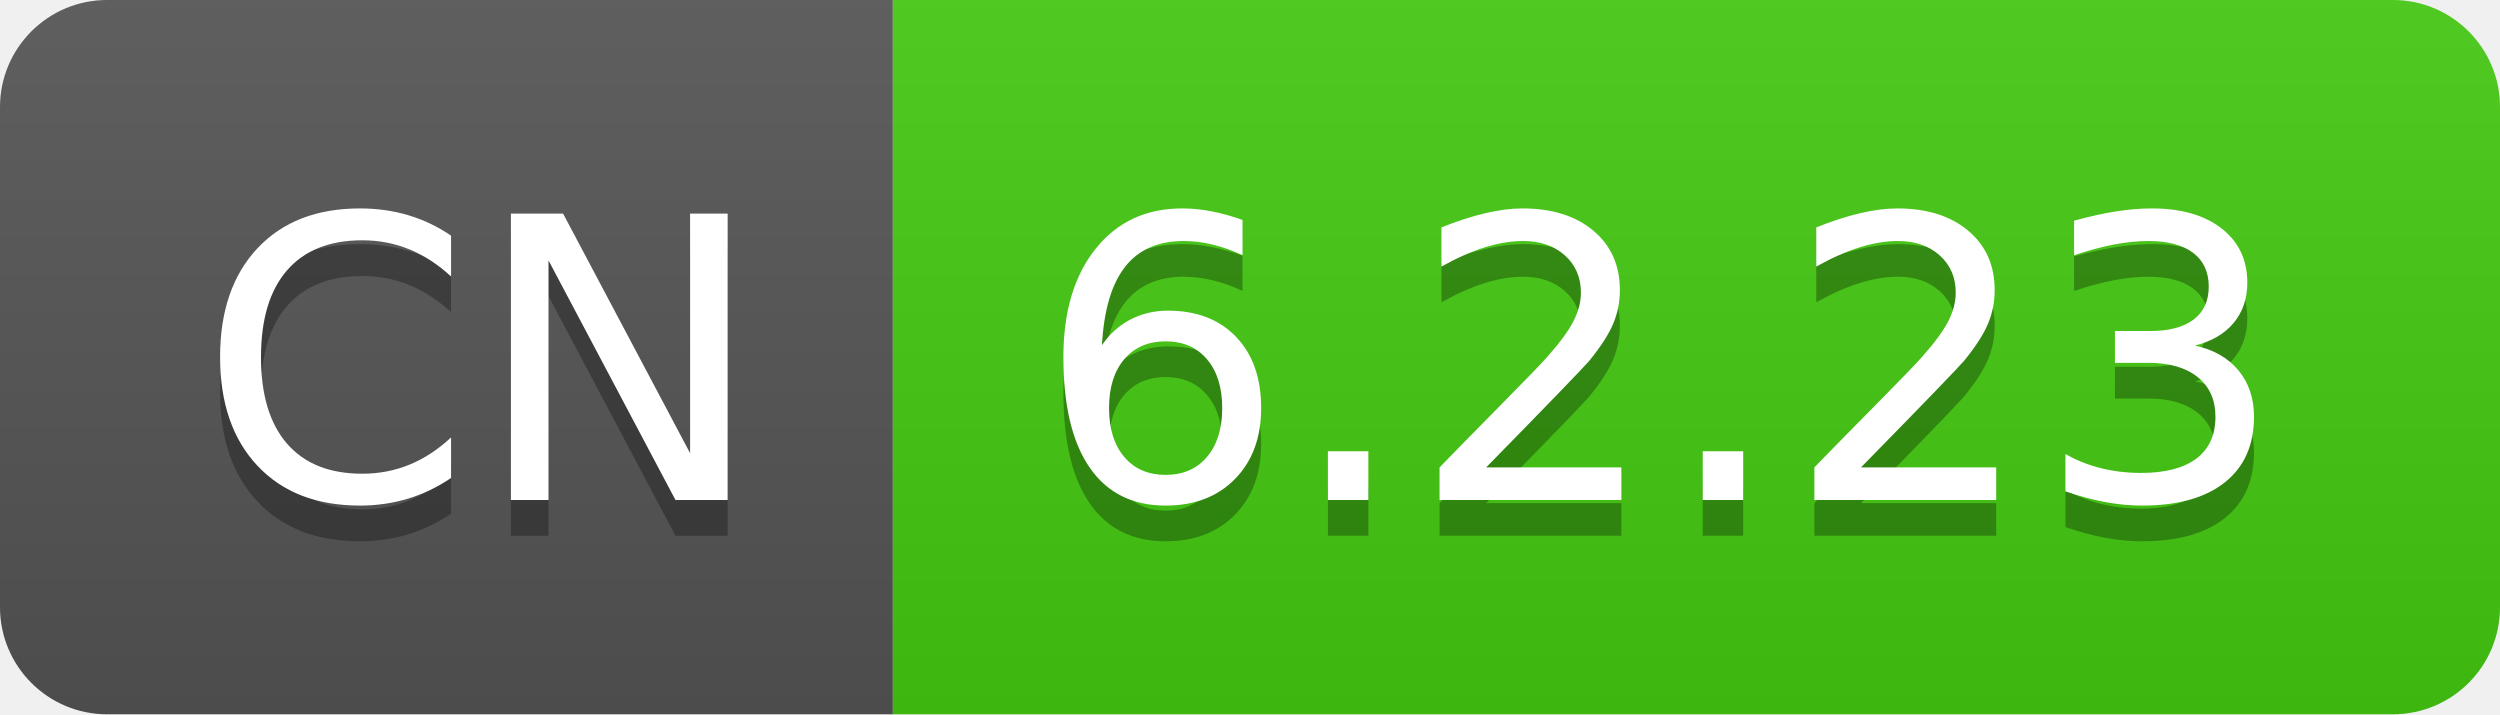
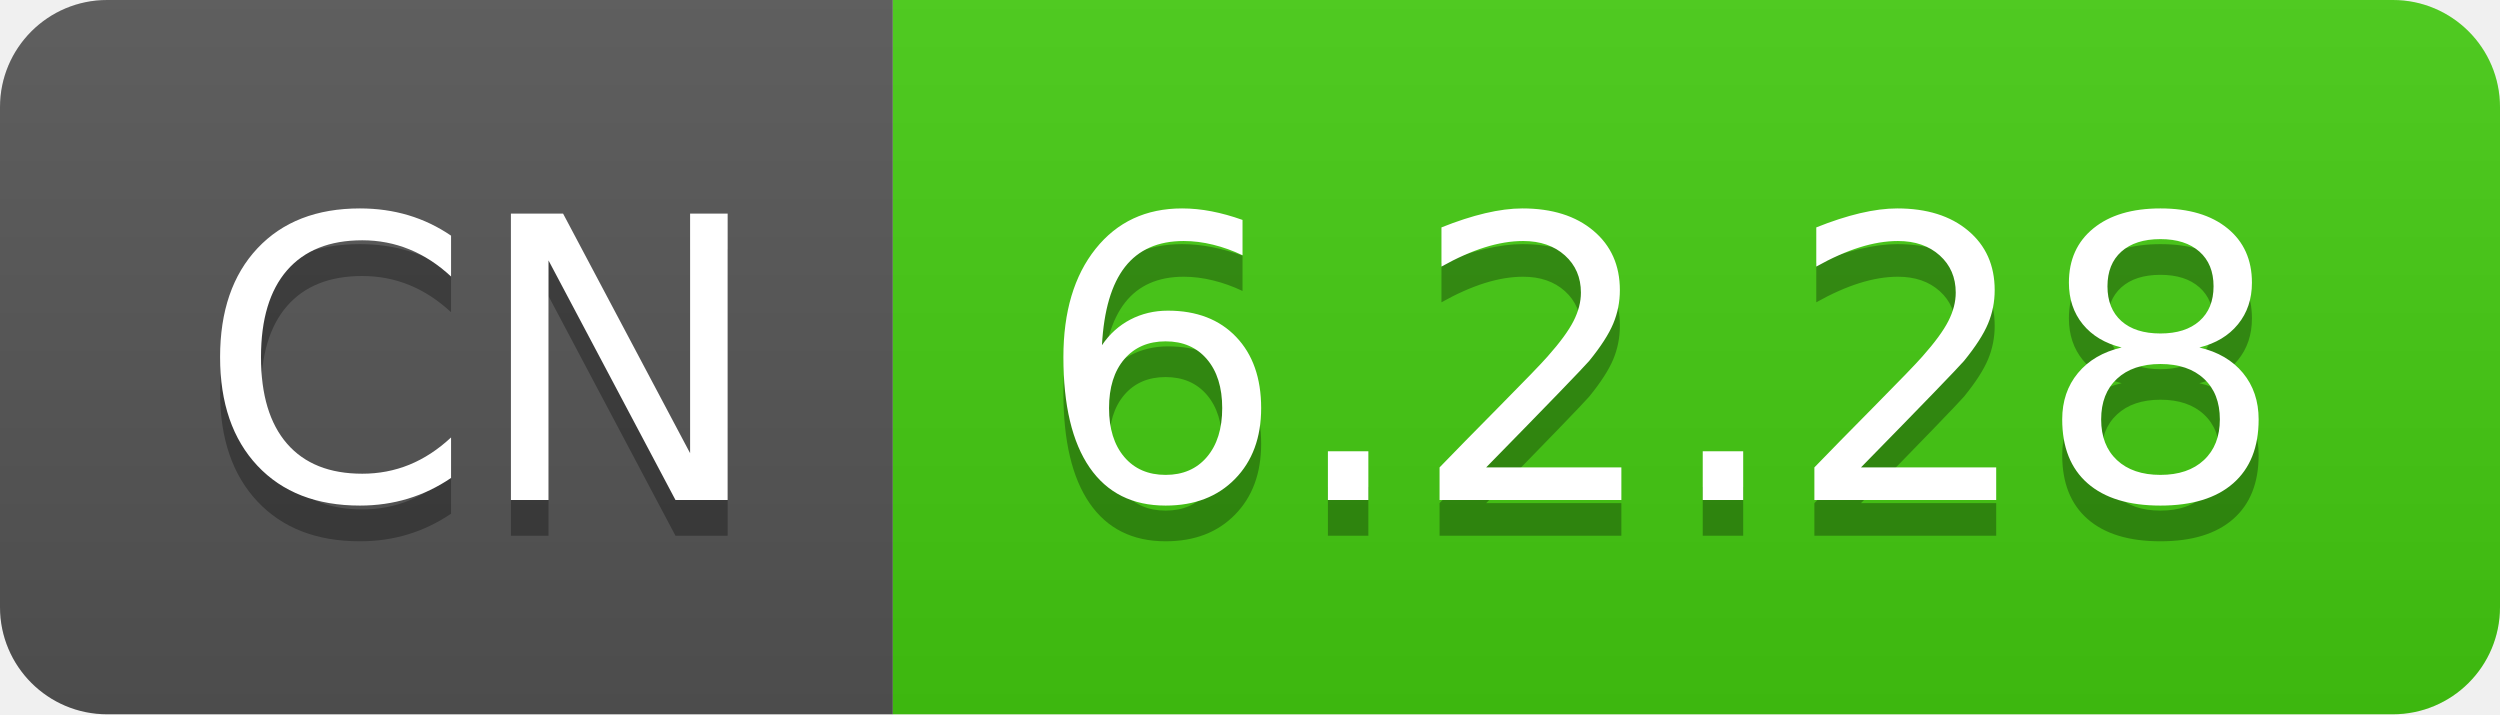
- <svg xmlns="http://www.w3.org/2000/svg" width="70" height="20" role="img" aria-label="CN: 6.2.23">
+ <svg xmlns="http://www.w3.org/2000/svg" width="70" height="20" role="img" aria-label="CN: 6.2.28">
  <linearGradient id="s" x2="0" y2="100%">
    <stop offset="0" stop-color="#bbb" stop-opacity=".1" />
    <stop offset="1" stop-opacity=".1" />
  </linearGradient>
  <clipPath id="r">
    <rect width="70" height="20" rx="3" fill="#fff" />
  </clipPath>
  <g clip-path="url(#r)">
    <rect width="25" height="20" fill="#555" />
    <rect x="25" width="45" height="20" fill="#4c1" />
    <rect width="70" height="20" fill="url(#s)" />
  </g>
  <g fill="#fff" text-anchor="middle" font-family="Verdana,Geneva,DejaVu Sans,sans-serif" text-rendering="geometricPrecision" font-size="110">
    <text aria-hidden="true" x="135" y="150" fill="#010101" fill-opacity=".3" transform="scale(.1)" textLength="150">CN</text>
    <text x="135" y="140" transform="scale(.1)" fill="#fff" textLength="150">CN</text>
-     <text aria-hidden="true" x="465" y="150" fill="#010101" fill-opacity=".3" transform="scale(.1)" textLength="350">6.2.23</text>
-     <text x="465" y="140" transform="scale(.1)" fill="#fff" textLength="350">6.2.23</text>
+     <text aria-hidden="true" x="465" y="150" fill="#010101" fill-opacity=".3" transform="scale(.1)" textLength="350">6.2.28</text>
+     <text x="465" y="140" transform="scale(.1)" fill="#fff" textLength="350">6.2.28</text>
  </g>
</svg>
